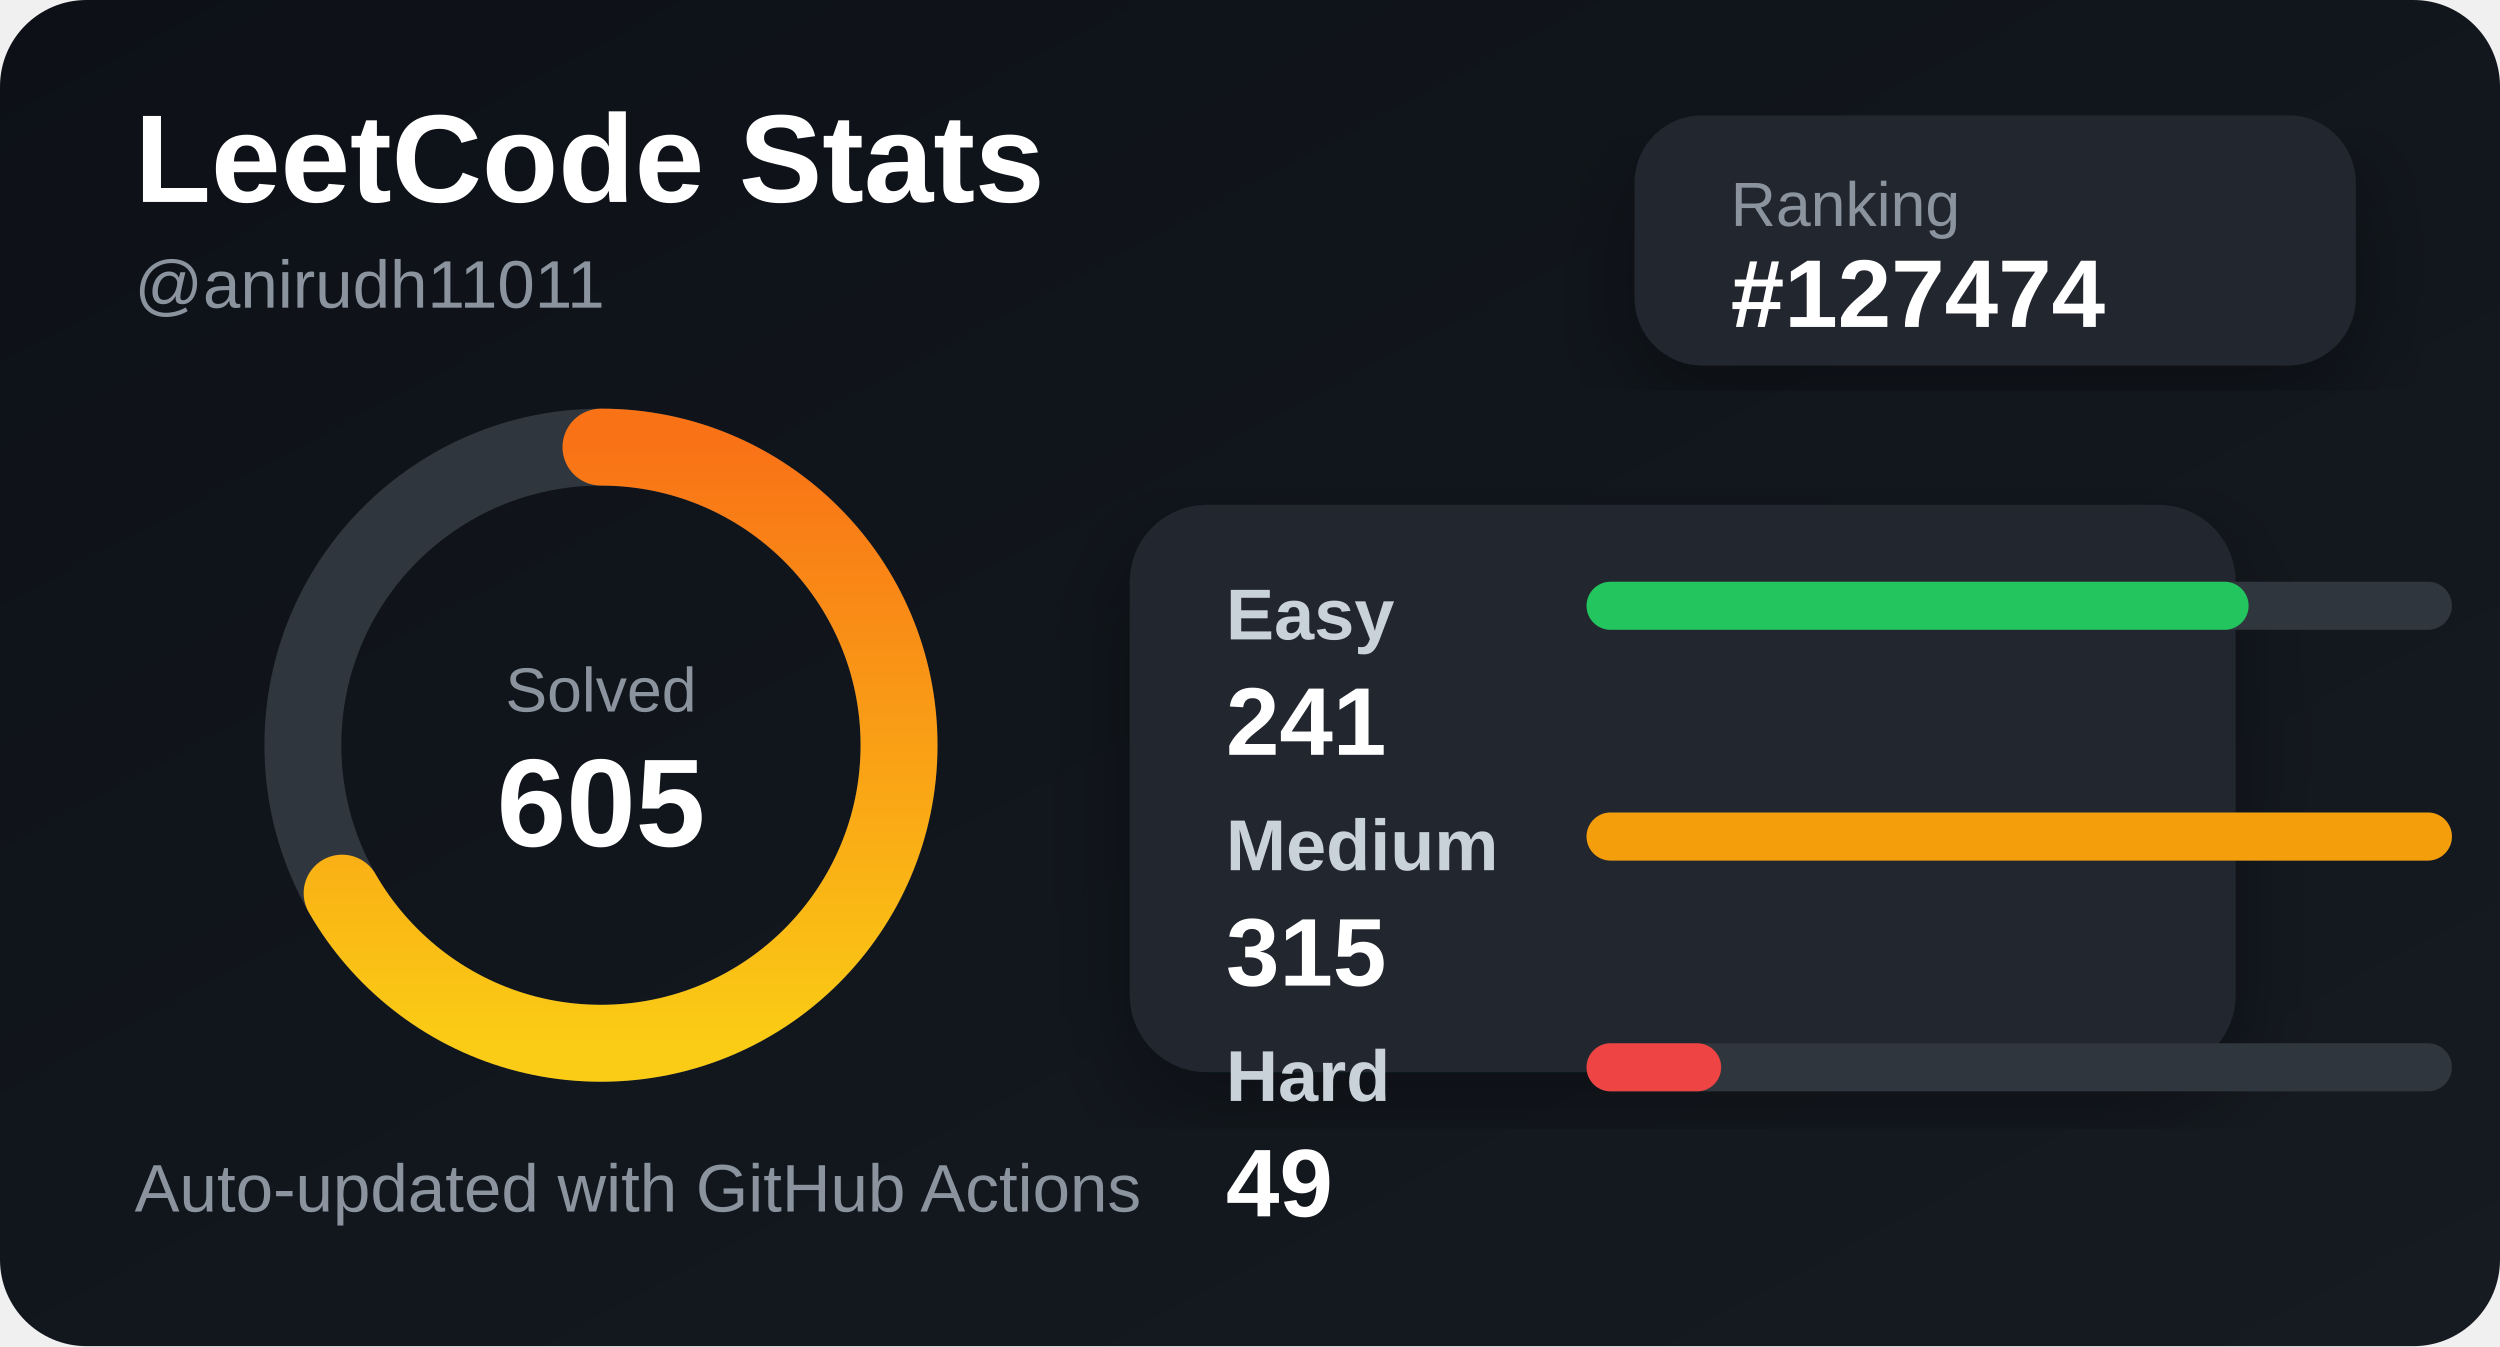
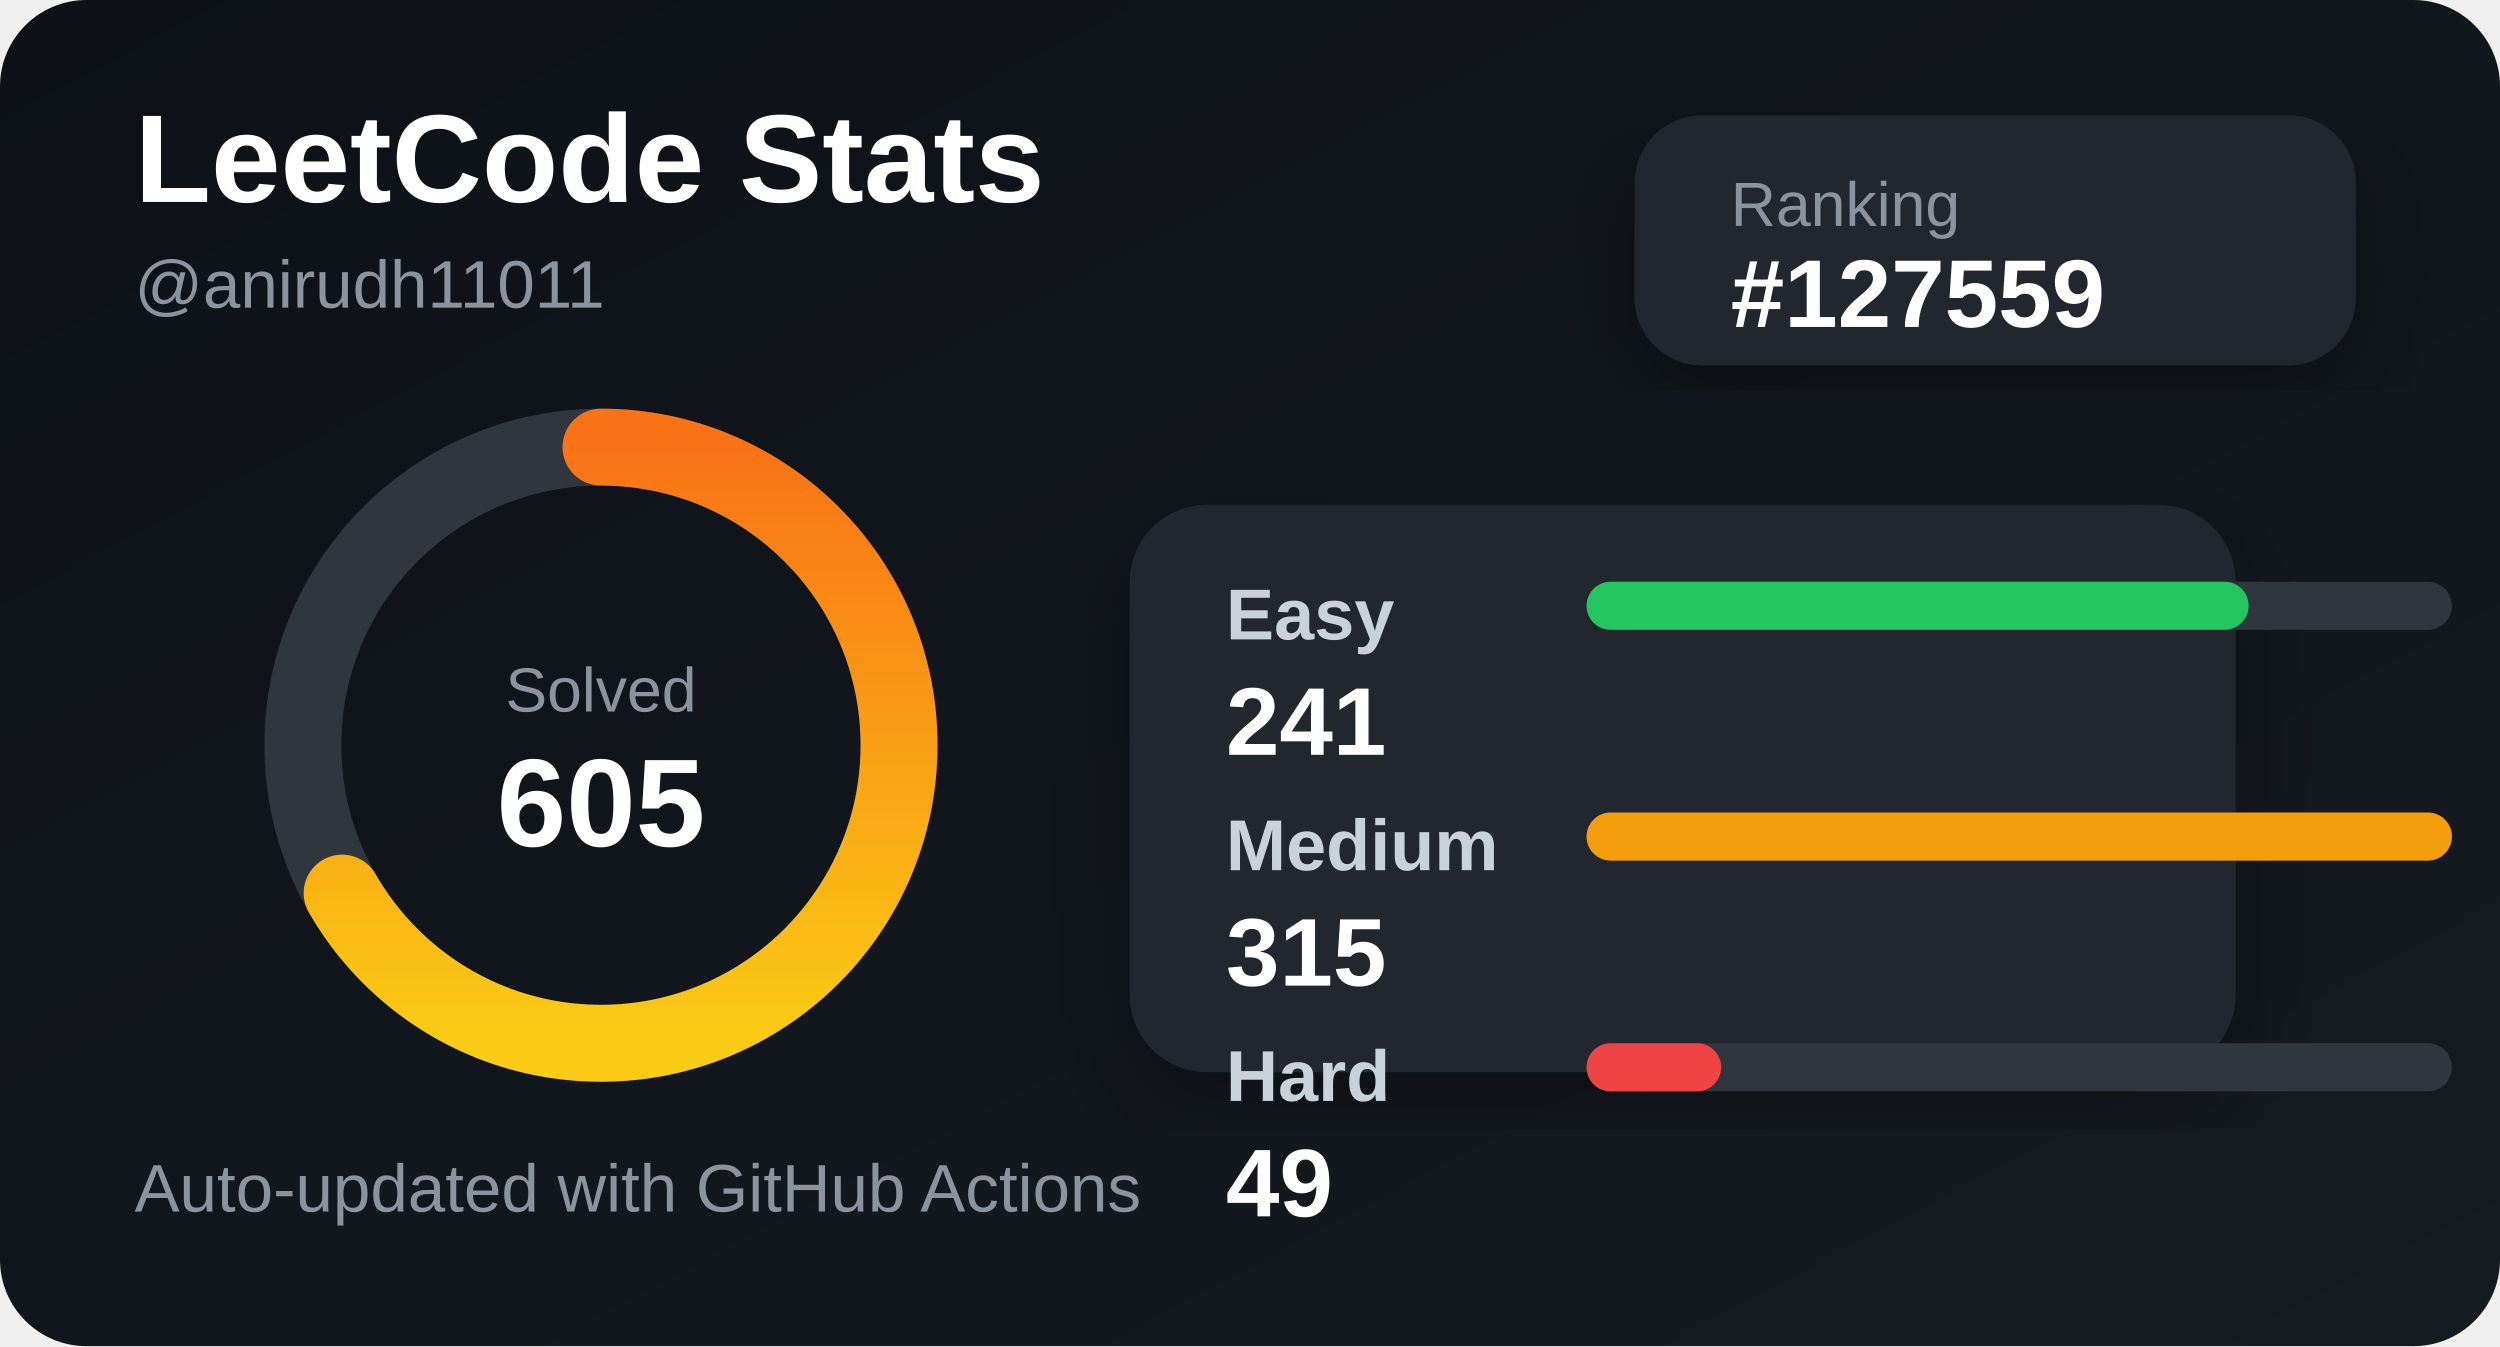
<svg xmlns="http://www.w3.org/2000/svg" width="520" height="280" viewBox="0 0 520 280">
  <defs>
    <linearGradient id="bg" x1="0" y1="0" x2="1" y2="1">
      <stop offset="0%" stop-color="#0d1117" />
      <stop offset="100%" stop-color="#161b22" />
    </linearGradient>
    <linearGradient id="accent" x1="0" y1="0" x2="1" y2="0">
      <stop offset="0%" stop-color="#facc15" />
      <stop offset="100%" stop-color="#f97316" />
    </linearGradient>
    <filter id="shadow">
      <feDropShadow dx="0" dy="8" stdDeviation="10" flood-color="#000" flood-opacity="0.35" />
    </filter>
  </defs>
  <style>
    .title { fill: #ffffff; font: 700 26px Arial, sans-serif; }
    .subtitle { fill: #8b949e; font: 500 14px Arial, sans-serif; }
    .label { fill: #c9d1d9; font: 600 15px Arial, sans-serif; }
    .value { fill: #ffffff; font: 700 20px Arial, sans-serif; }
    .small { fill: #8b949e; font: 500 13px Arial, sans-serif; }
  </style>
  <rect width="520" height="280" rx="18" fill="url(#bg)" />
  <text x="28" y="42" class="title">LeetCode Stats</text>
  <text x="28" y="64" class="subtitle">@anirudh11011</text>
  <rect x="340" y="24" width="150" height="52" rx="14" fill="#21262d" filter="url(#shadow)" />
  <text x="360" y="47" class="small">Ranking</text>
-   <text x="360" y="68" class="value">#127474</text>
+   <text x="360" y="68" class="value">#127559</text>
  <circle cx="125" cy="155" r="62" fill="none" stroke="#30363d" stroke-width="16" />
  <circle cx="125" cy="155" r="62" fill="none" stroke="url(#accent)" stroke-width="16" stroke-linecap="round" stroke-dasharray="260 390" transform="rotate(-90 125 155)" />
  <text x="125" y="148" text-anchor="middle" class="small">Solved</text>
  <text x="125" y="176" text-anchor="middle" class="title">605</text>
  <rect x="235" y="105" width="230" height="118" rx="16" fill="#21262d" filter="url(#shadow)" />
  <text x="255" y="133" class="label">Easy</text>
  <rect x="330" y="121" width="180" height="10" rx="5" fill="#30363d" />
  <rect x="330" y="121" width="137.714" height="10" rx="5" fill="#22c55e" />
  <text x="255" y="157" class="value">241</text>
  <text x="255" y="181" class="label">Medium</text>
  <rect x="330" y="169" width="180" height="10" rx="5" fill="#30363d" />
  <rect x="330" y="169" width="180" height="10" rx="5" fill="#f59e0b" />
  <text x="255" y="205" class="value">315</text>
  <text x="255" y="229" class="label">Hard</text>
  <rect x="330" y="217" width="180" height="10" rx="5" fill="#30363d" />
  <rect x="330" y="217" width="28" height="10" rx="5" fill="#ef4444" />
  <text x="255" y="253" class="value">49</text>
  <text x="28" y="252" class="subtitle">Auto-updated with GitHub Actions</text>
</svg>
